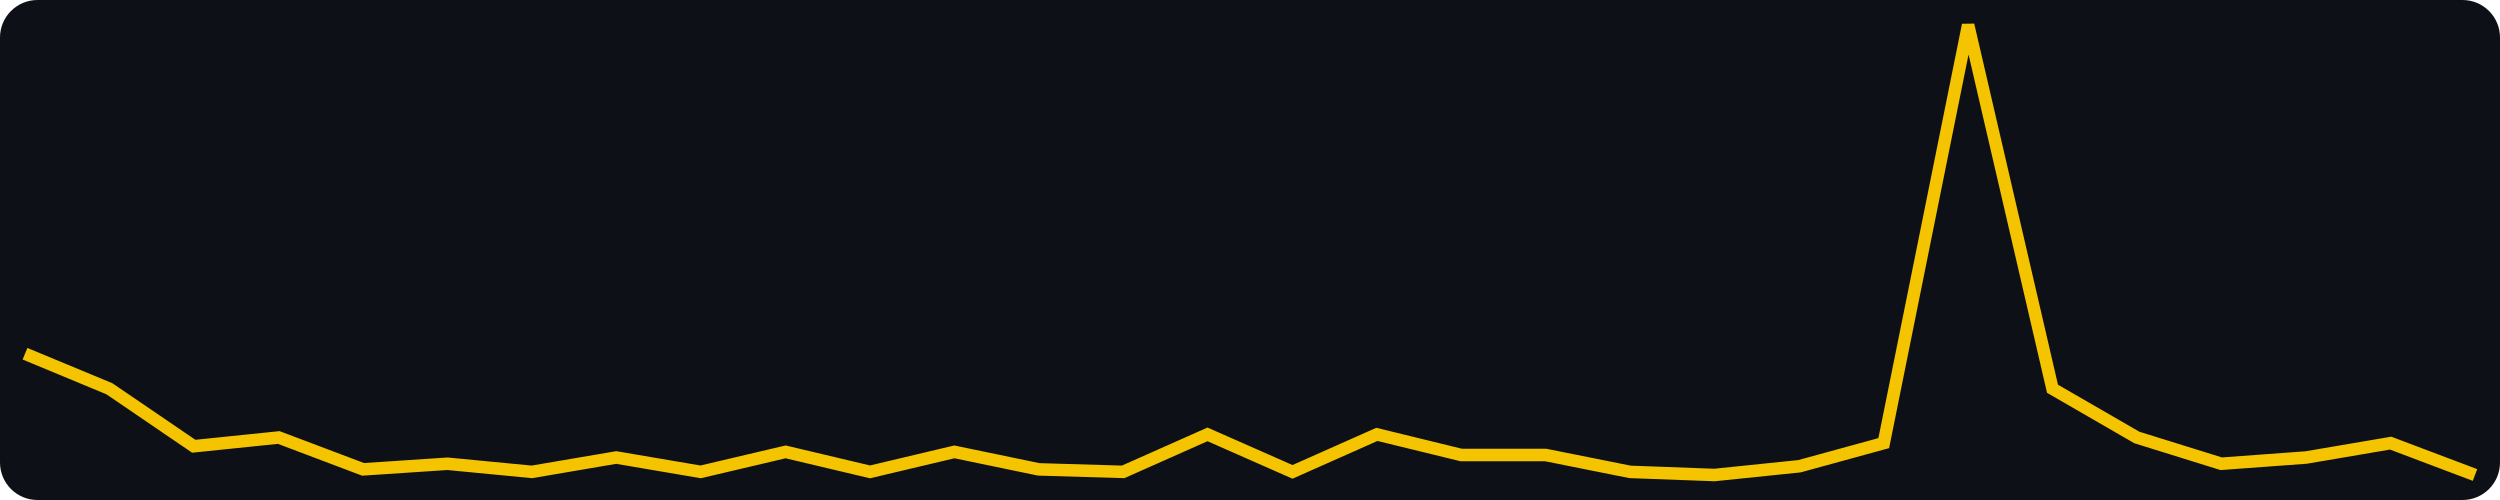
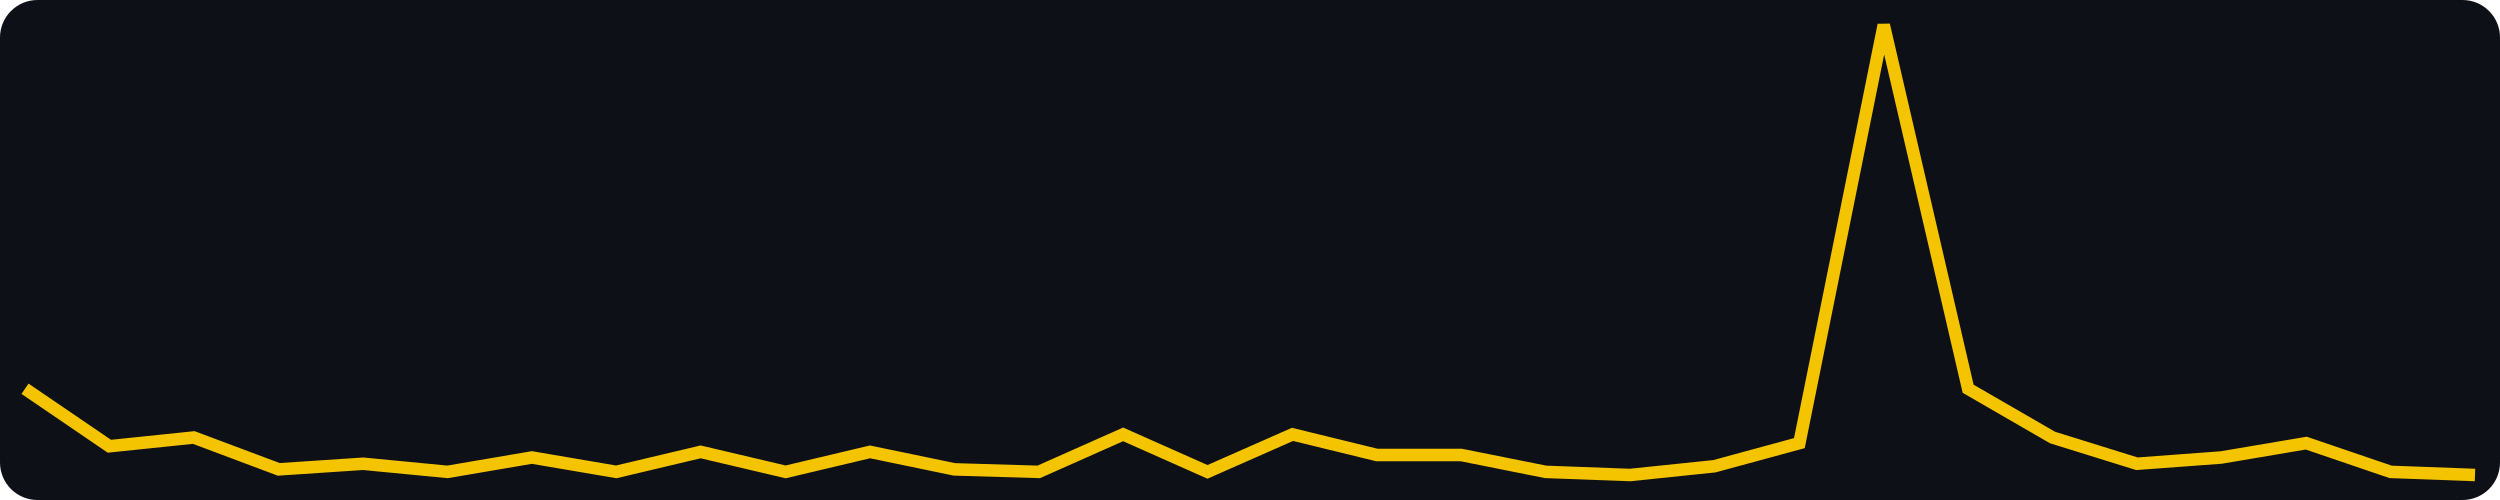
<svg xmlns="http://www.w3.org/2000/svg" width="400" height="80" viewBox="0 0 400 80" role="img" aria-label="views, last 30 days, max 156">
  <rect width="400" height="80" fill="#0d1117" rx="6" />
-   <polyline fill="none" stroke="#f5c400" stroke-width="2" points="4.0,56.6 17.5,62.2 31.0,71.4 44.6,70.0 58.1,75.1 71.6,74.2 85.1,75.5 98.6,73.2 112.1,75.5 125.7,72.3 139.2,75.5 152.7,72.3 166.2,75.1 179.7,75.5 193.2,69.5 206.8,75.5 220.3,69.5 233.8,72.8 247.3,72.8 260.8,75.5 274.3,76.0 287.9,74.6 301.4,70.9 314.9,4.0 328.4,62.2 341.9,70.0 355.4,74.2 369.0,73.2 382.5,70.9 396.0,76.0" />
+   <polyline fill="none" stroke="#f5c400" stroke-width="2" points="4.0,62.2 17.5,71.4 31.0,70.0 44.6,75.1 58.1,74.2 71.6,75.5 85.1,73.2 98.6,75.5 112.1,72.3 125.7,75.5 139.2,72.3 152.7,75.1 166.2,75.5 179.7,69.5 193.2,75.5 206.8,69.5 220.3,72.8 233.8,72.8 247.3,75.5 260.8,76.0 274.3,74.6 287.9,70.9 301.4,4.0 314.9,62.2 328.4,70.0 341.9,74.2 355.4,73.2 369.0,70.9 382.5,75.5 396.0,76.0" />
</svg>
